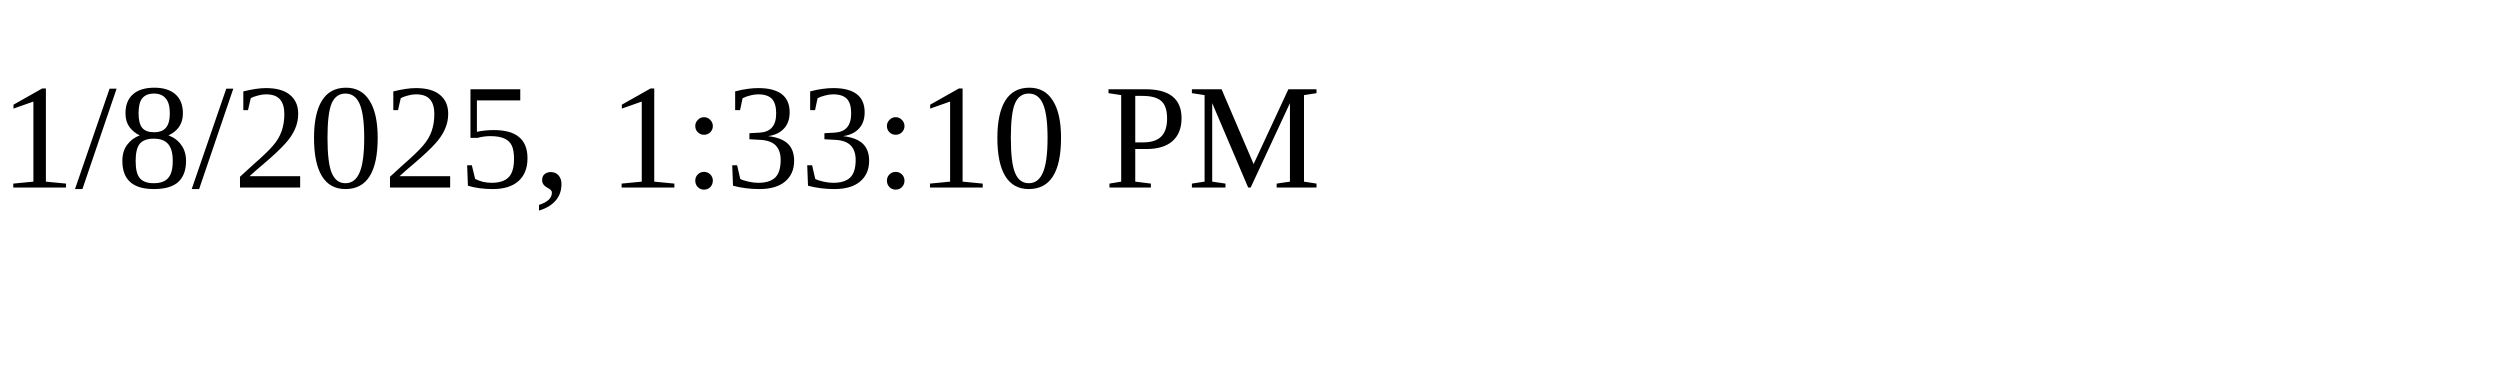
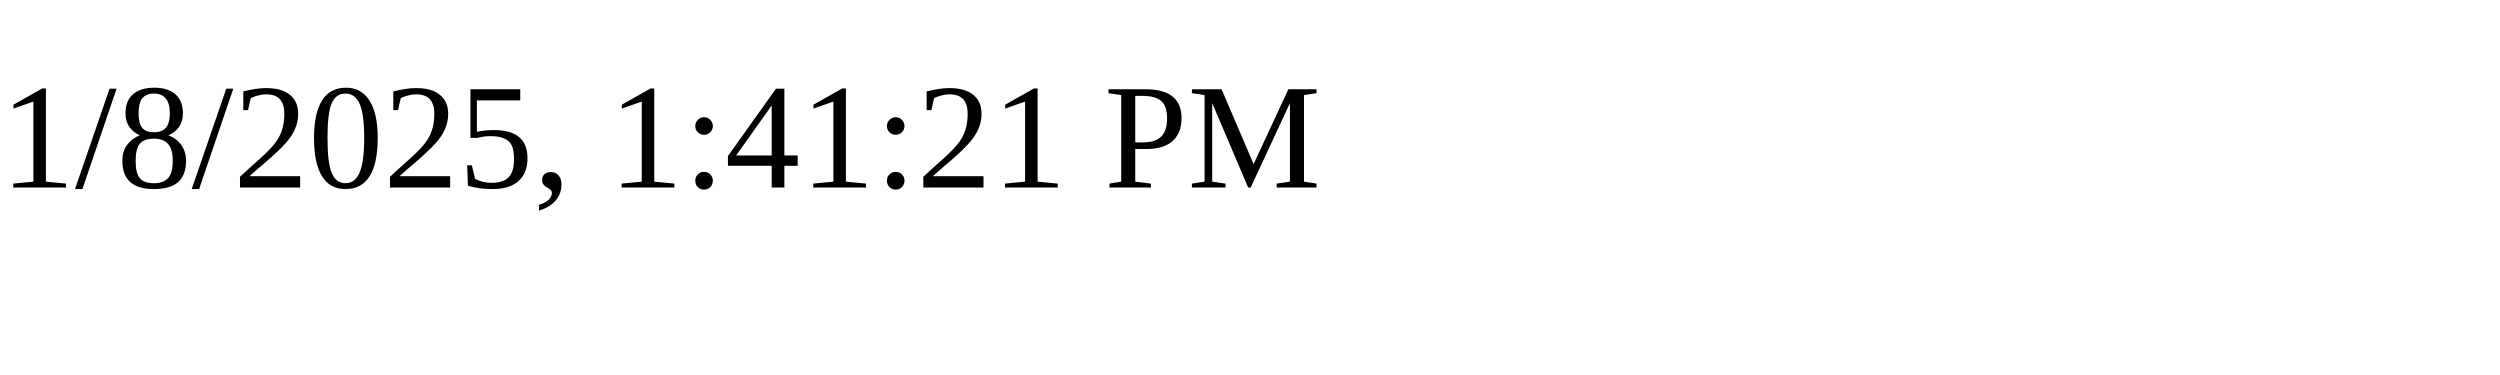
<svg xmlns="http://www.w3.org/2000/svg" height="30" width="200">
-   <text x="0" y="15">1/8/2025, 1:33:10 PM</text>
+   <text x="0" y="15">1/8/2025, 1:41:21 PM</text>
</svg>
